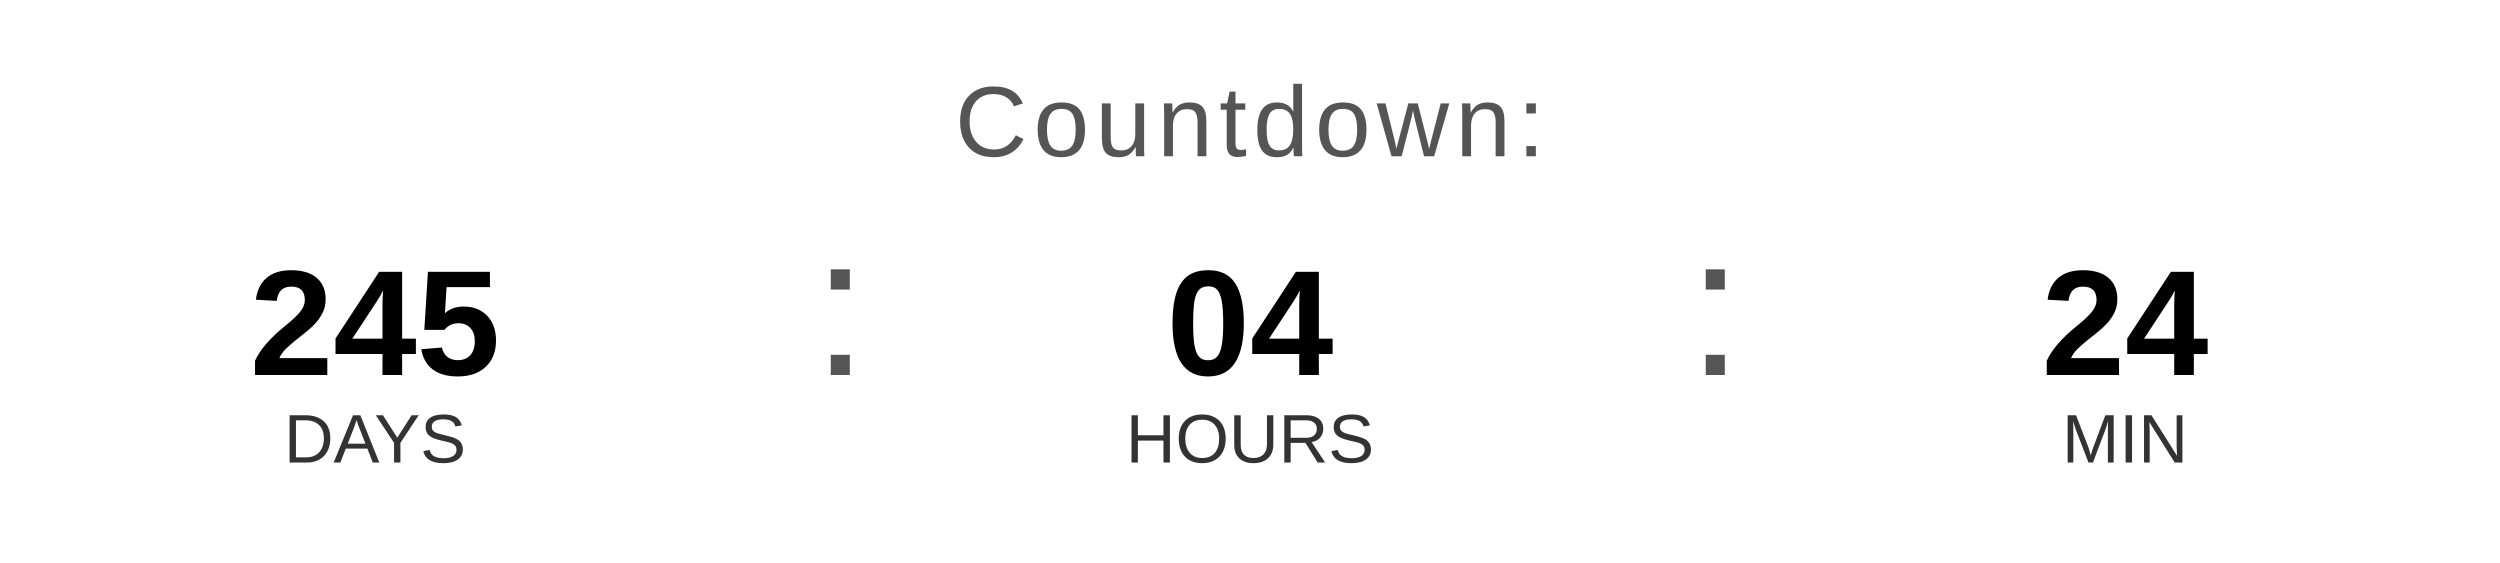
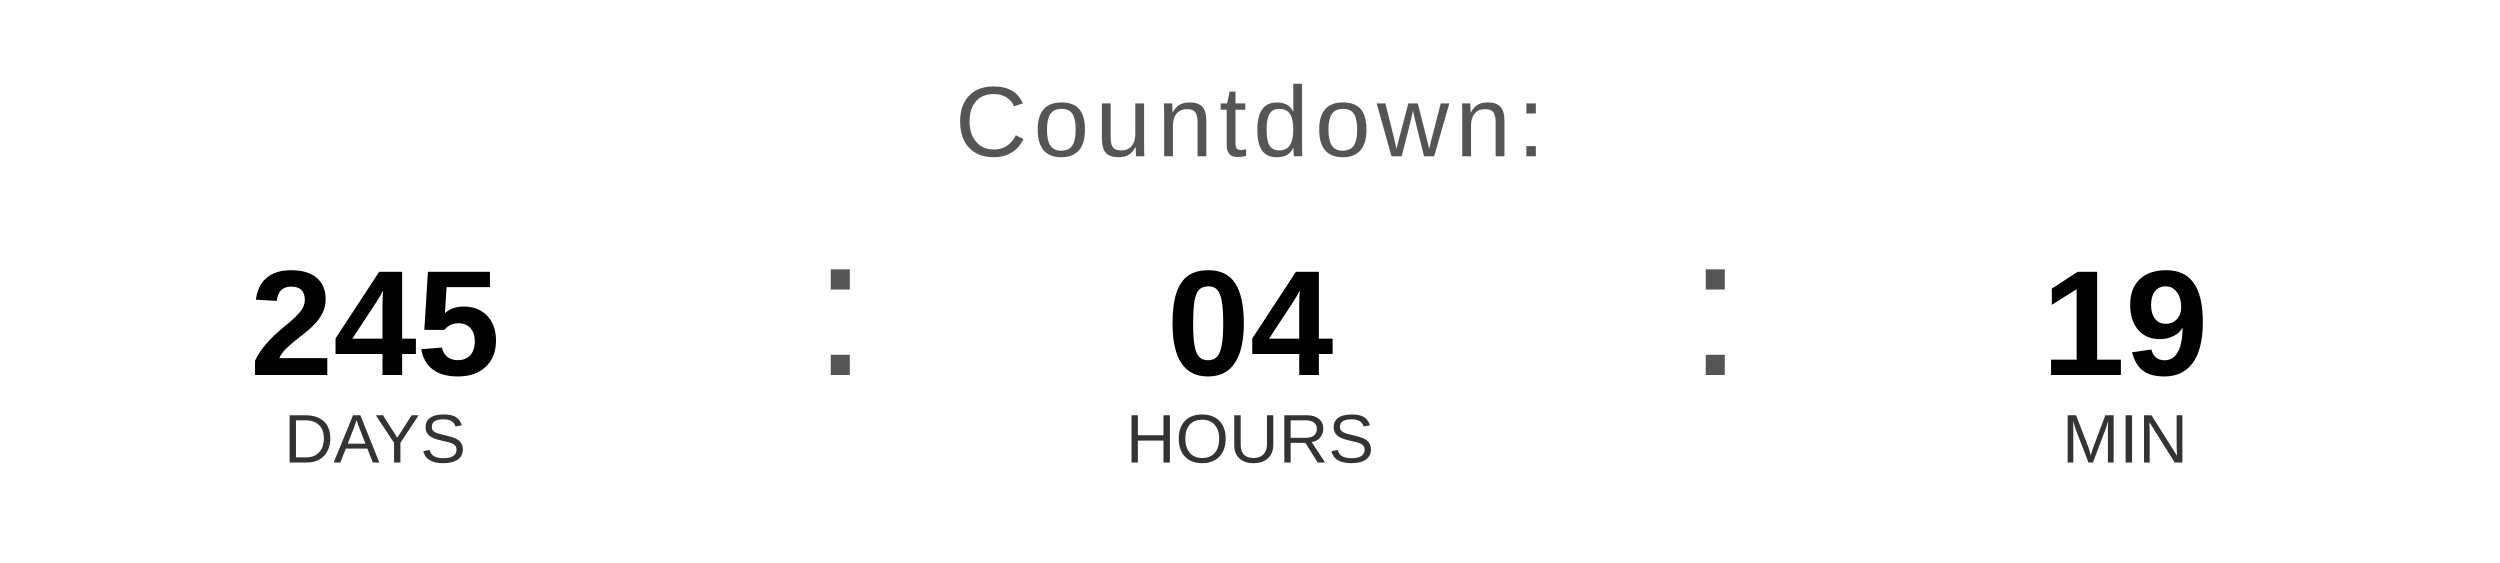
<svg xmlns="http://www.w3.org/2000/svg" width="400" height="90" viewBox="0 0 400 90">
  <text x="200" y="25" font-family="Arial, Helvetica, sans-serif" font-size="16" fill="#555555" text-anchor="middle" letter-spacing="1">
    Countdown:
  </text>
  <text x="60" y="60" font-family="Arial, Helvetica, sans-serif" font-size="24" font-weight="bold" fill="#000000" text-anchor="middle">245</text>
  <text x="60" y="74" font-family="Arial, Helvetica, sans-serif" font-size="11" fill="#333333" text-anchor="middle">DAYS</text>
  <text x="130" y="60" font-family="Arial, sans-serif" font-size="32" fill="#555555">:</text>
  <text x="200" y="60" font-family="Arial, Helvetica, sans-serif" font-size="24" font-weight="bold" fill="#000000" text-anchor="middle">04</text>
  <text x="200" y="74" font-family="Arial, Helvetica, sans-serif" font-size="11" fill="#333333" text-anchor="middle">HOURS</text>
  <text x="270" y="60" font-family="Arial, sans-serif" font-size="32" fill="#555555">:</text>
-   <text x="340" y="60" font-family="Arial, Helvetica, sans-serif" font-size="24" font-weight="bold" fill="#000000" text-anchor="middle">24</text>
+   <text x="340" y="60" font-family="Arial, Helvetica, sans-serif" font-size="24" font-weight="bold" fill="#000000" text-anchor="middle">19</text>
  <text x="340" y="74" font-family="Arial, Helvetica, sans-serif" font-size="11" fill="#333333" text-anchor="middle">MIN</text>
</svg>
